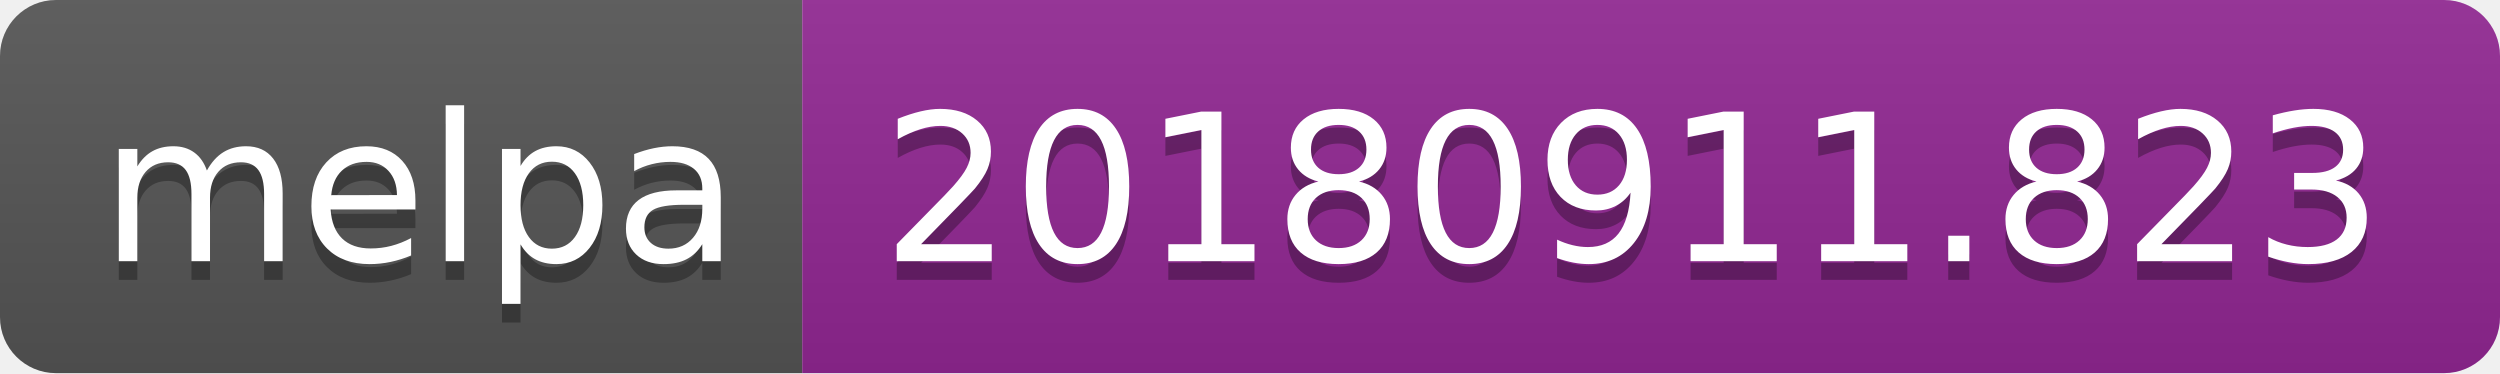
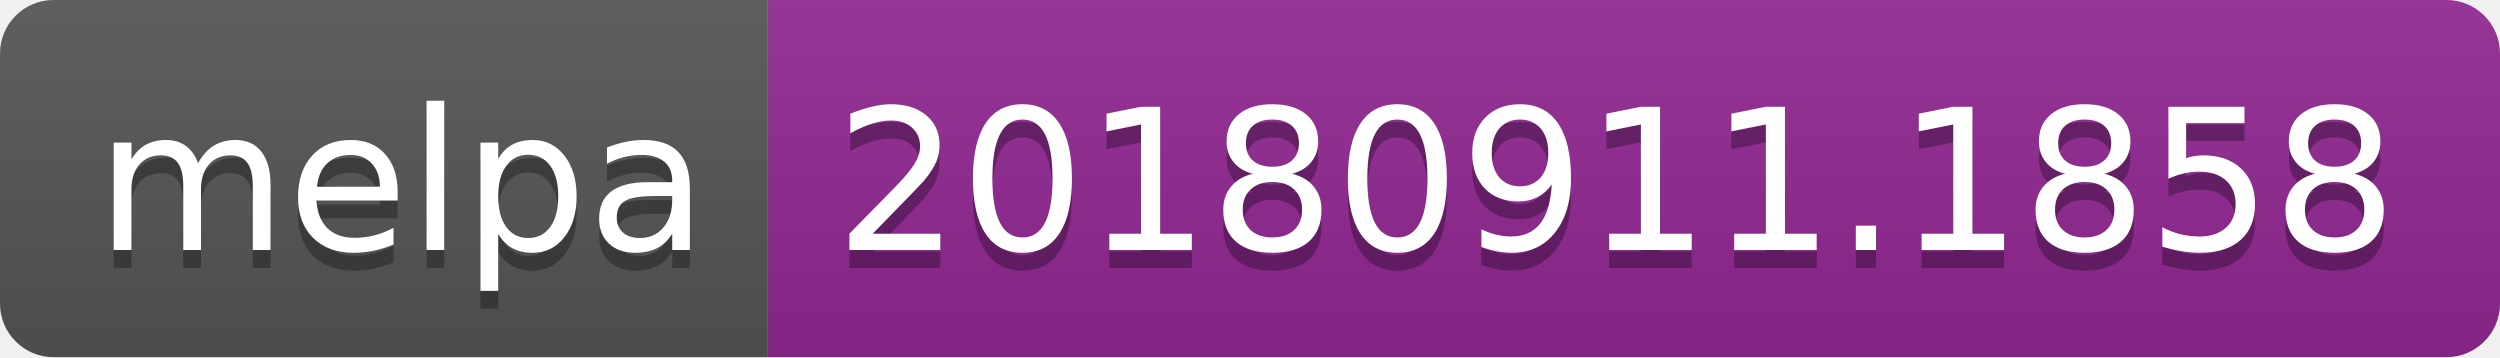
- <svg xmlns="http://www.w3.org/2000/svg" width="134" height="20">
+ <svg xmlns="http://www.w3.org/2000/svg" width="140" height="20">
  <linearGradient id="b" x2="0" y2="100%">
    <stop offset="0" stop-color="#bbb" stop-opacity=".1" />
    <stop offset="1" stop-opacity=".1" />
  </linearGradient>
  <clipPath id="a">
-     <rect width="134" height="20" rx="3" fill="#fff" />
+     <rect width="140" height="20" rx="3" fill="#fff" />
  </clipPath>
  <g clip-path="url(#a)">
    <path fill="#555" d="M0 0h43v20H0z" />
-     <path fill="#922793" d="M43 0h91v20H43z" />
-     <path fill="url(#b)" d="M0 0h134v20H0z" />
+     <path fill="#922793" d="M43 0h97v20H43z" />
+     <path fill="url(#b)" d="M0 0h140v20H0z" />
  </g>
  <g fill="#fff" text-anchor="middle" font-family="DejaVu Sans,Verdana,Geneva,sans-serif" font-size="110">
    <text x="225" y="150" fill="#010101" fill-opacity=".3" transform="scale(.1)" textLength="330">melpa</text>
    <text x="225" y="140" transform="scale(.1)" textLength="330">melpa</text>
-     <text x="875" y="150" fill="#010101" fill-opacity=".3" transform="scale(.1)" textLength="810">20180911.823</text>
-     <text x="875" y="140" transform="scale(.1)" textLength="810">20180911.823</text>
+     <text x="905" y="150" fill="#010101" fill-opacity=".3" transform="scale(.1)" textLength="870">20180911.1858</text>
+     <text x="905" y="140" transform="scale(.1)" textLength="870">20180911.1858</text>
  </g>
</svg>
